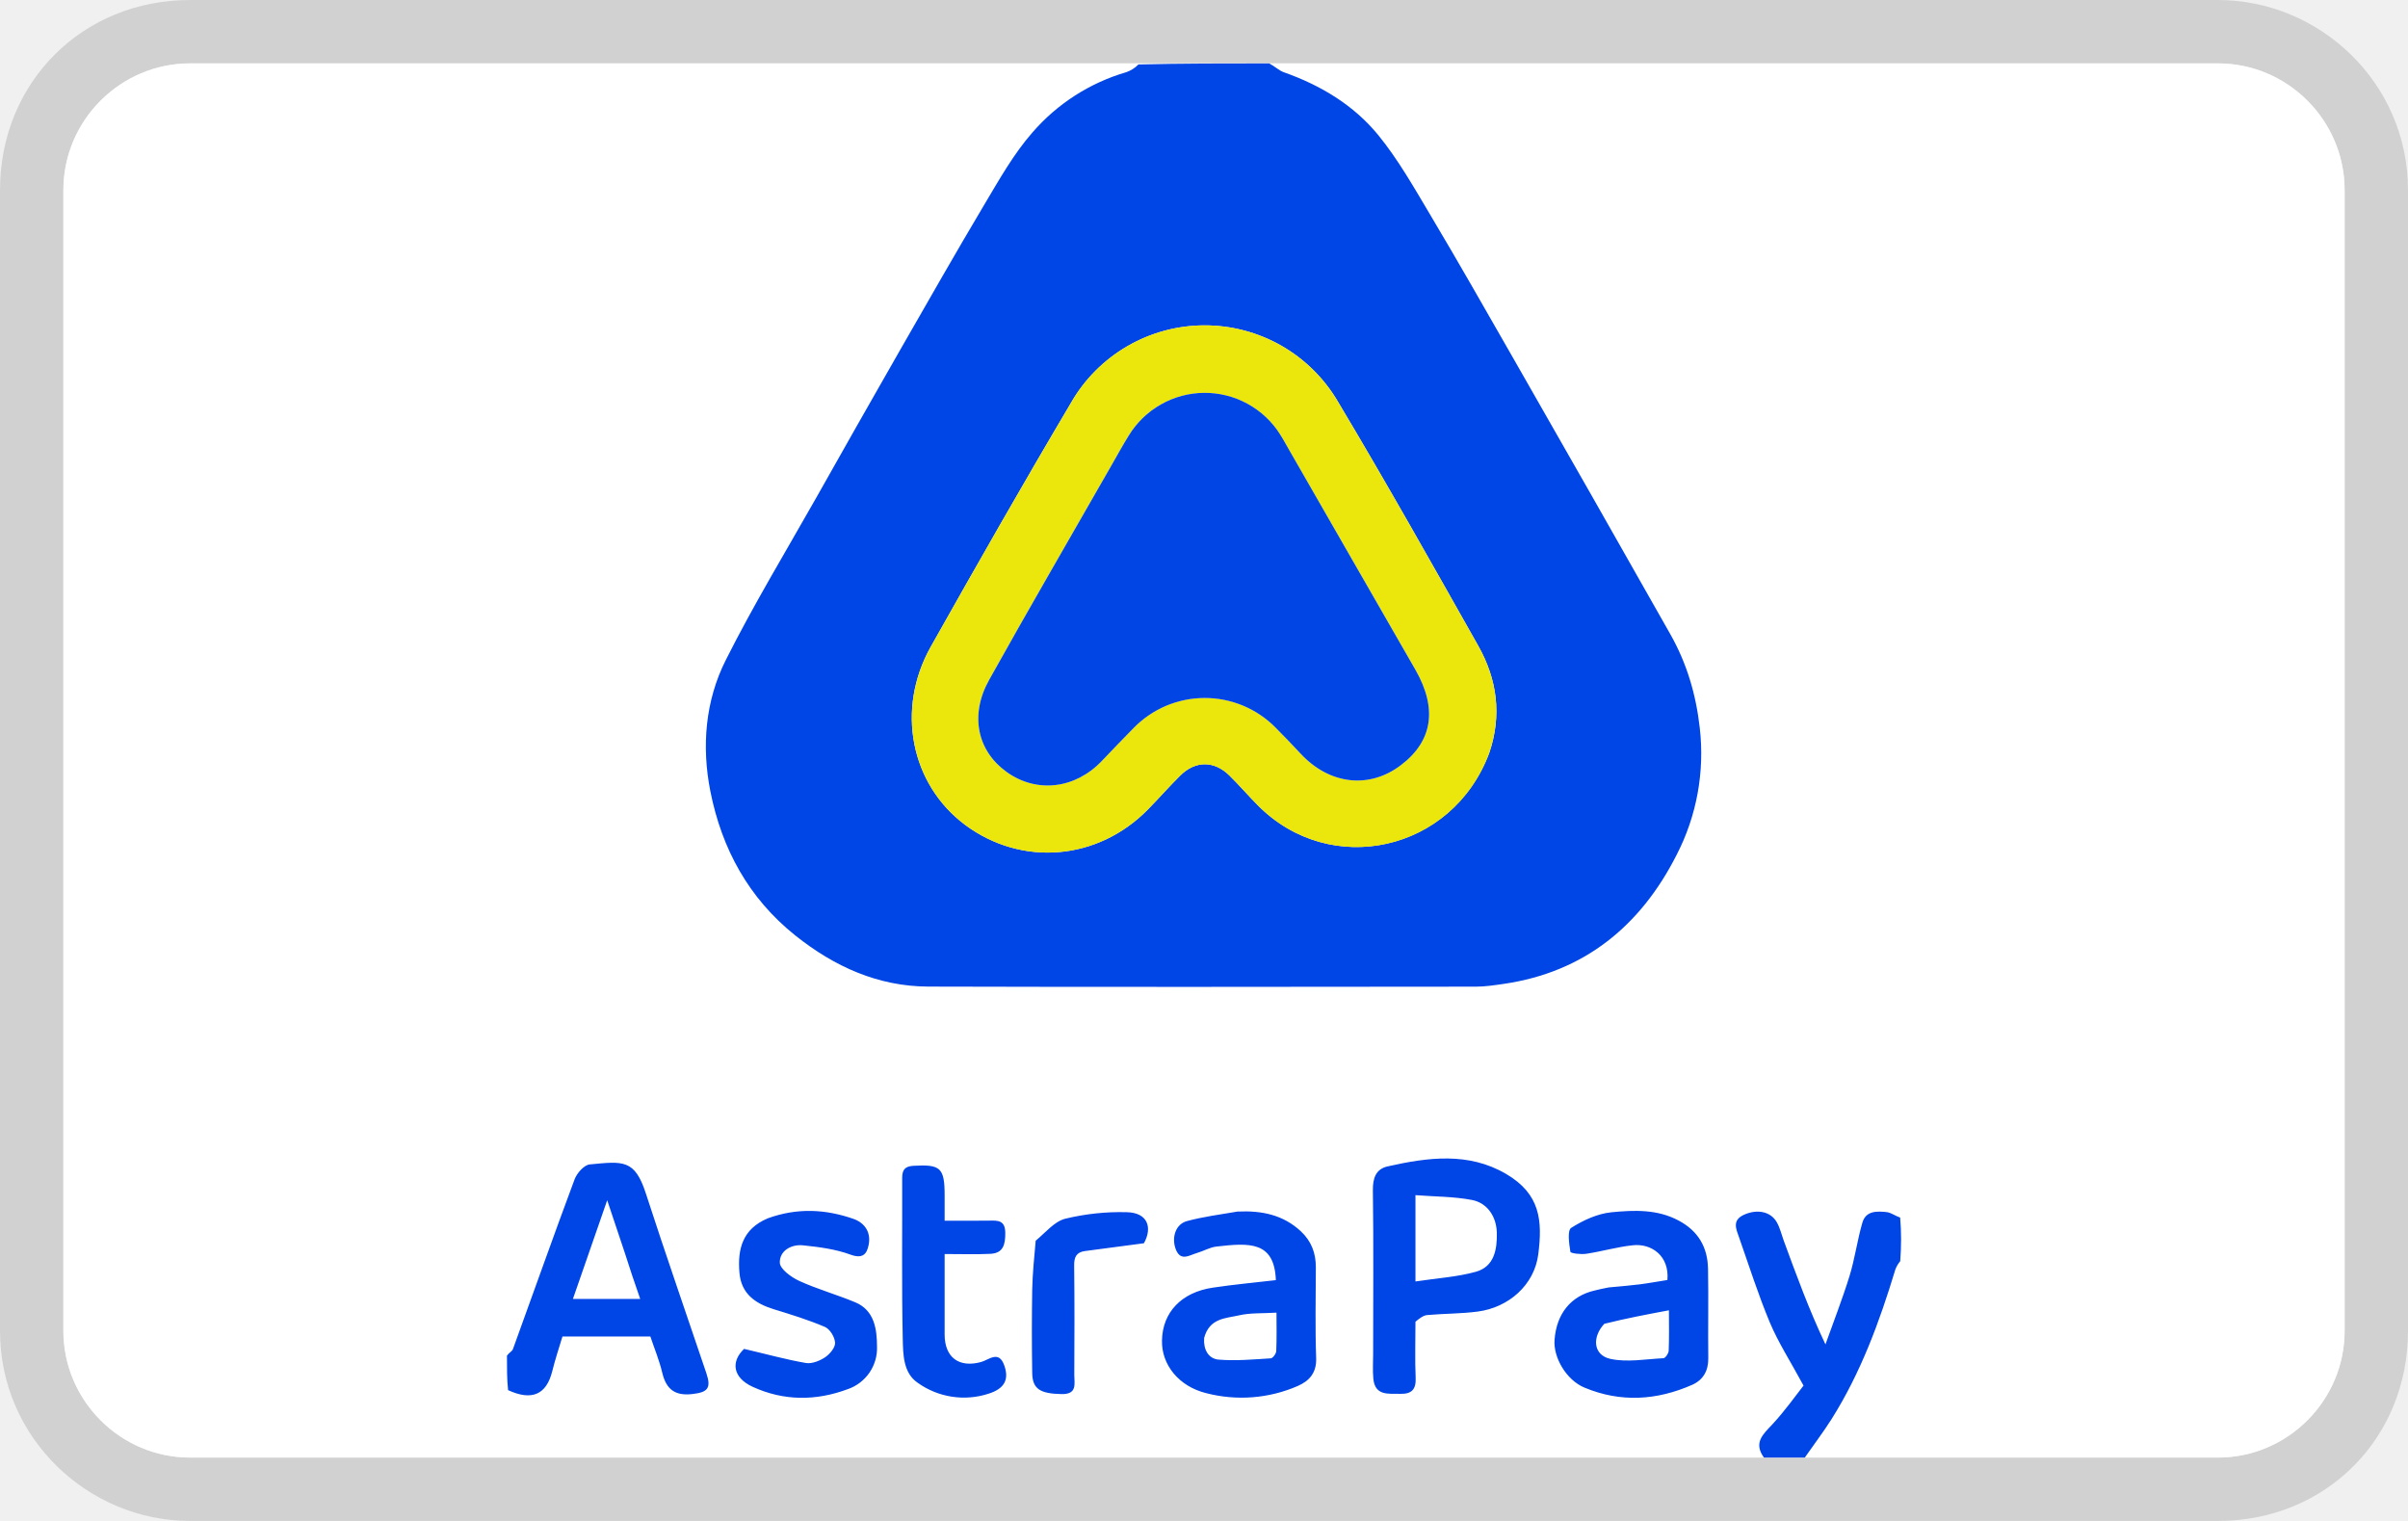
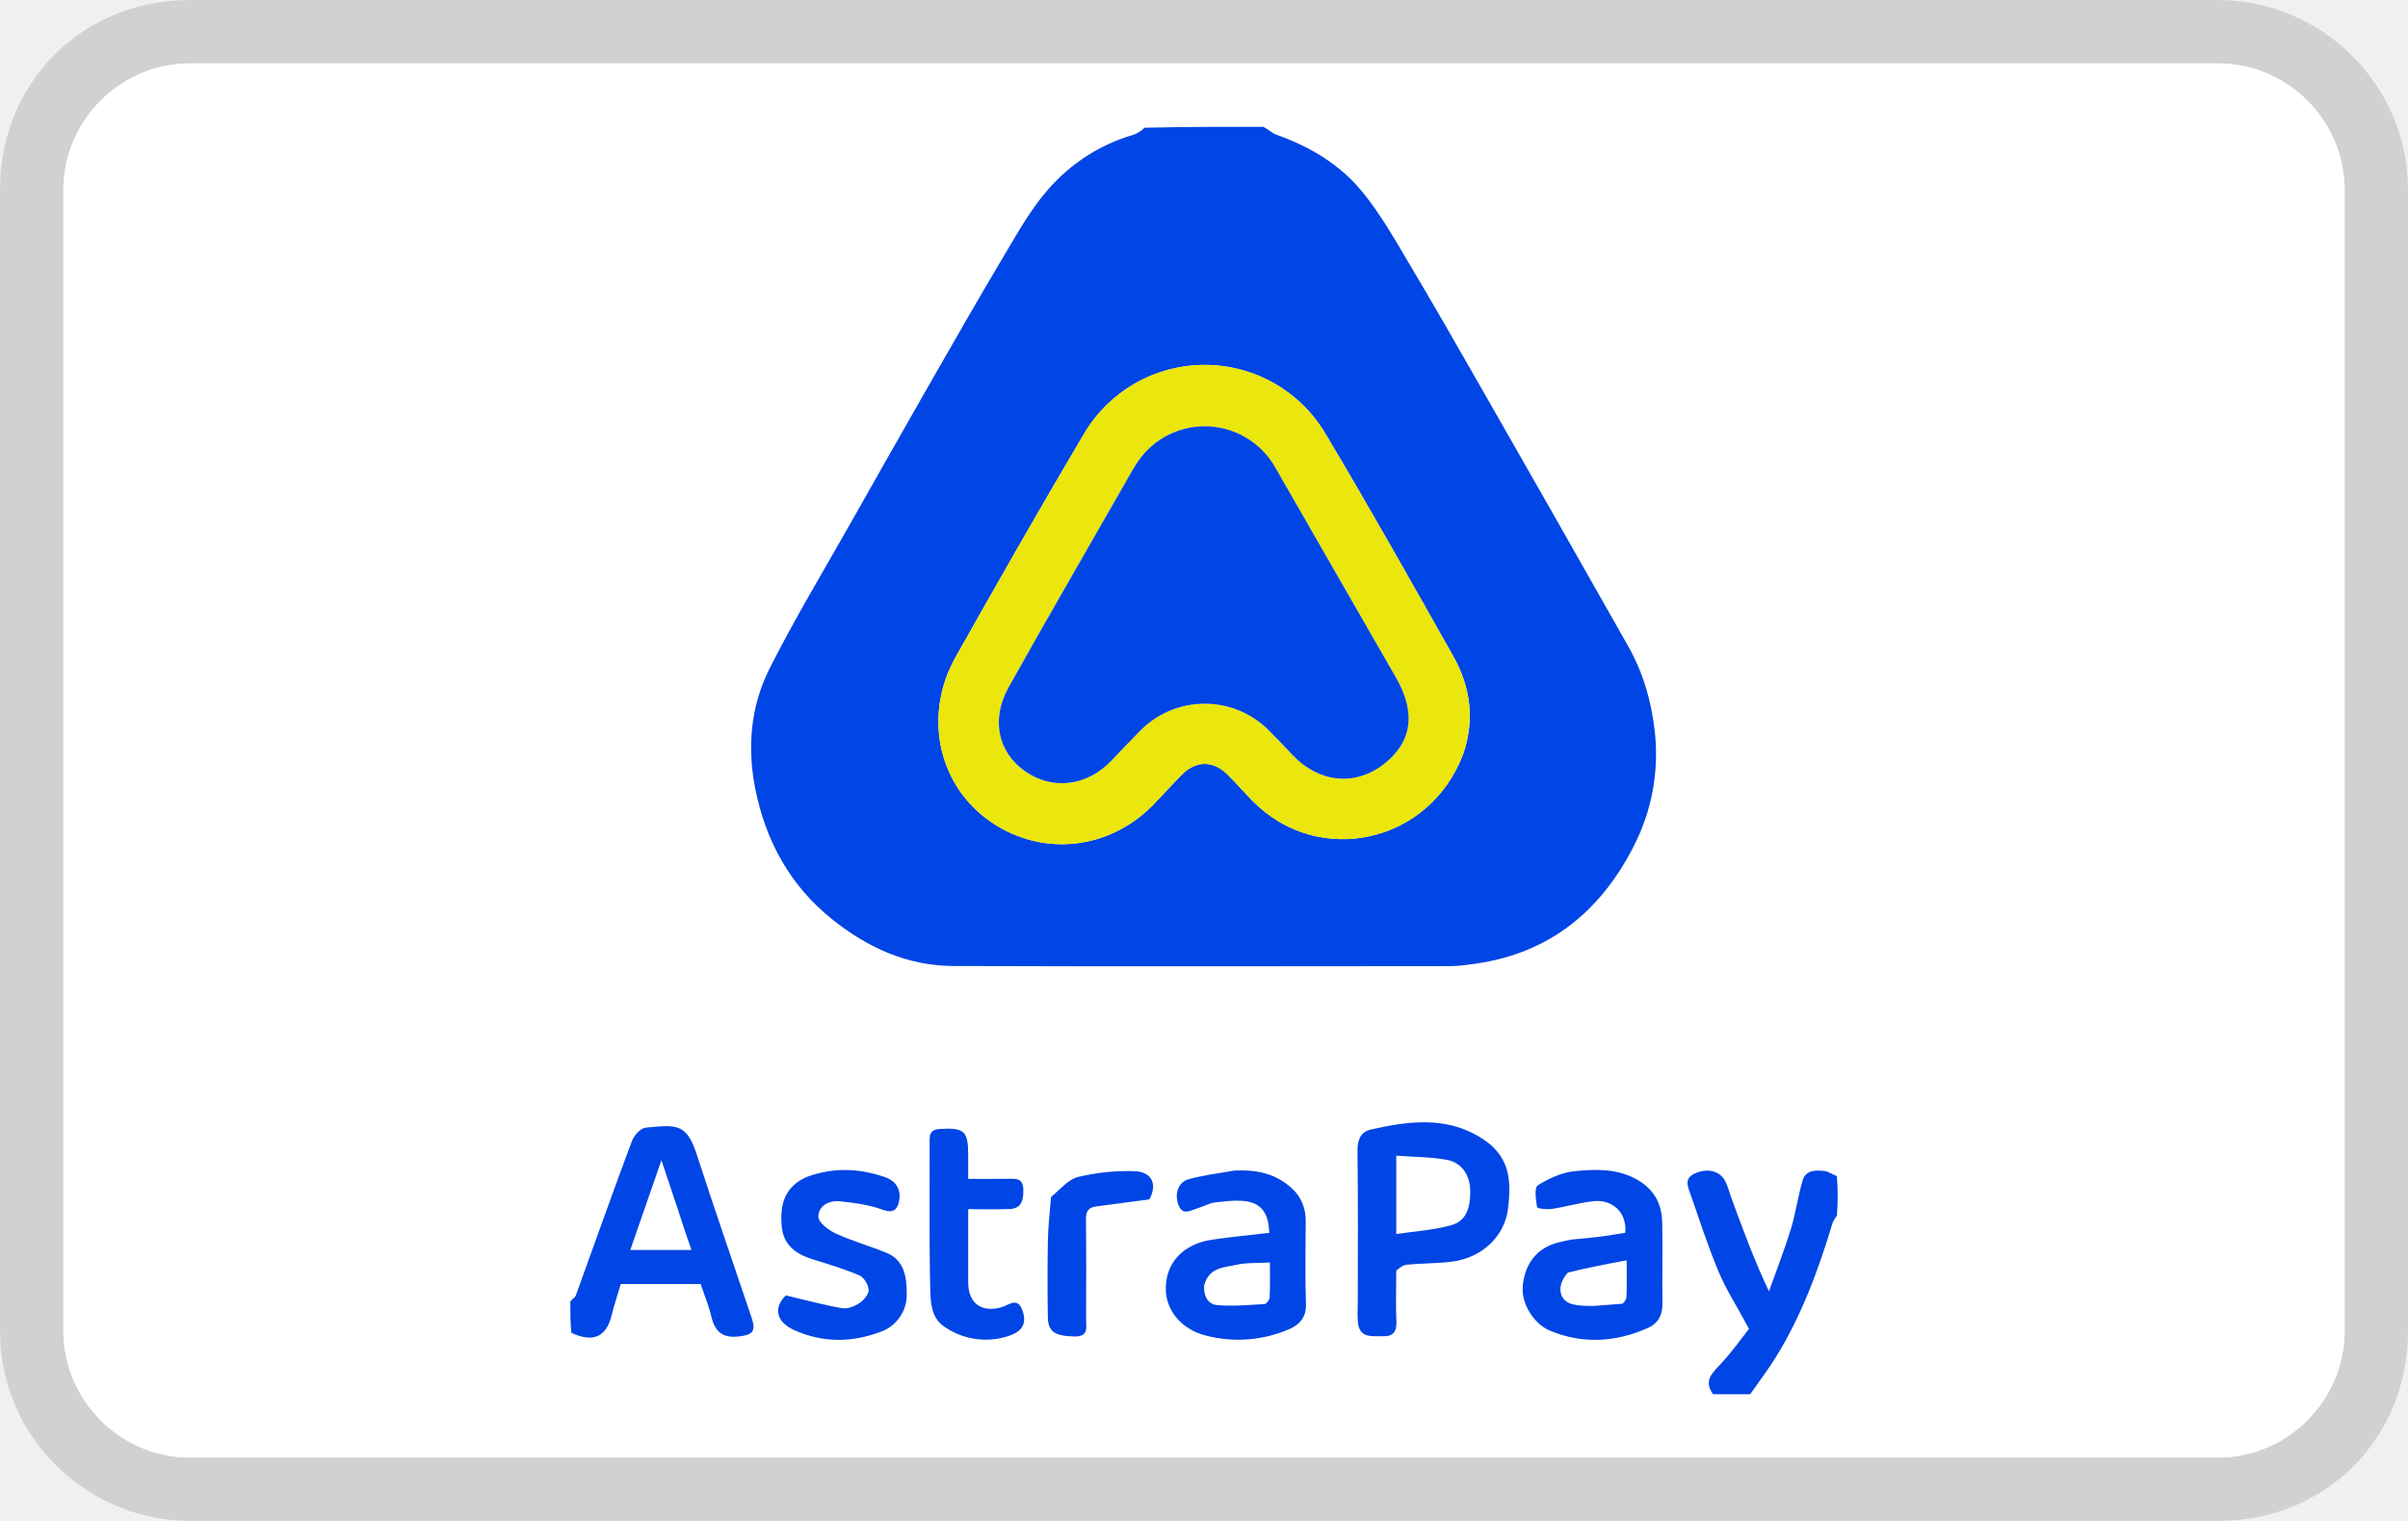
- <svg xmlns="http://www.w3.org/2000/svg" role="img" aria-labelledby="pi-astrapay" width="38" height="24" viewBox="0 0 38 24" fill="none">
-   <path fill="#000" opacity=".07" d="M35 0H3C1.3 0 0 1.3 0 3v18c0 1.7 1.4 3 3 3h32c1.7 0 3-1.3 3-3V3c0-1.7-1.4-3-3-3z" />
-   <path fill="#fff" d="M35 1c1.1 0 2 .9 2 2v18c0 1.1-.9 2-2 2H3c-1.1 0-2-.9-2-2V3c0-1.1.9-2 2-2h32" />
-   <path opacity="0.07" d="M35 0H3C1.3 0 0 1.3 0 3V21C0 22.7 1.4 24 3 24H35C36.7 24 38 22.7 38 21V3C38 1.3 36.6 0 35 0Z" fill="black" />
-   <path d="M35 1C36.1 1 37 1.9 37 3V21C37 22.1 36.1 23 35 23H3C1.9 23 1 22.1 1 21V3C1 1.9 1.9 1 3 1H35Z" fill="white" />
-   <path d="M20.028 1C20.12 1.048 20.184 1.114 20.262 1.141C20.842 1.346 21.362 1.658 21.75 2.132C22.064 2.517 22.314 2.959 22.57 3.389C23.014 4.134 23.442 4.888 23.873 5.64C24.705 7.093 25.533 8.548 26.357 10.004C26.619 10.466 26.764 10.956 26.824 11.489C26.903 12.179 26.776 12.876 26.457 13.492C25.889 14.611 25.002 15.339 23.732 15.525C23.586 15.546 23.438 15.569 23.29 15.569C20.41 15.571 17.529 15.577 14.649 15.568C13.857 15.565 13.168 15.254 12.55 14.761C11.813 14.172 11.39 13.393 11.21 12.486C11.07 11.778 11.129 11.059 11.454 10.414C11.892 9.543 12.398 8.707 12.878 7.859C13.316 7.082 13.755 6.307 14.198 5.534C14.642 4.76 15.083 3.985 15.539 3.219C15.77 2.832 15.996 2.429 16.291 2.092C16.683 1.638 17.198 1.307 17.774 1.139C17.846 1.114 17.912 1.072 17.966 1.017C18.638 1.001 19.322 1.001 20.028 1.001V1ZM23.504 11.875C23.703 11.287 23.626 10.72 23.328 10.191C22.601 8.903 21.876 7.614 21.117 6.344C20.902 5.975 20.594 5.669 20.223 5.456C19.852 5.244 19.432 5.133 19.005 5.134C18.577 5.135 18.158 5.249 17.788 5.464C17.419 5.679 17.112 5.987 16.9 6.358C16.146 7.63 15.415 8.915 14.688 10.205C14.133 11.193 14.372 12.375 15.23 13.016C16.122 13.679 17.32 13.58 18.113 12.775C18.285 12.6 18.448 12.413 18.624 12.239C18.865 12 19.161 12 19.403 12.239C19.556 12.39 19.696 12.553 19.848 12.706C20.992 13.864 22.917 13.442 23.504 11.875ZM8 21.392C8.032 21.345 8.081 21.324 8.094 21.29C8.419 20.397 8.735 19.499 9.068 18.608C9.105 18.51 9.219 18.382 9.307 18.374C9.833 18.324 10.016 18.29 10.192 18.832C10.5 19.782 10.829 20.726 11.148 21.672C11.227 21.908 11.166 21.971 10.921 21.998C10.65 22.028 10.513 21.921 10.451 21.662C10.405 21.467 10.327 21.28 10.263 21.089H8.876C8.822 21.268 8.761 21.451 8.715 21.637C8.623 22.007 8.393 22.109 8.018 21.936C8 21.77 8 21.593 8 21.393V21.392ZM9.858 19.764L9.582 18.939L9.041 20.497H10.103C10.018 20.254 9.936 20.01 9.858 19.764V19.764ZM27.836 23C27.667 22.764 27.822 22.633 27.969 22.476C28.169 22.261 28.34 22.018 28.461 21.864C28.254 21.481 28.064 21.188 27.93 20.87C27.747 20.432 27.602 19.977 27.445 19.529C27.399 19.398 27.328 19.256 27.52 19.169C27.726 19.075 27.942 19.114 28.04 19.288C28.089 19.374 28.112 19.475 28.147 19.572C28.347 20.118 28.547 20.665 28.807 21.214C28.935 20.854 29.075 20.498 29.187 20.134C29.272 19.859 29.309 19.569 29.39 19.292C29.446 19.102 29.622 19.11 29.777 19.127C29.843 19.136 29.904 19.184 29.986 19.213C30.005 19.439 30.005 19.662 29.987 19.901C29.954 19.94 29.928 19.984 29.91 20.032C29.661 20.855 29.365 21.66 28.904 22.392C28.772 22.6 28.622 22.797 28.481 23H27.836V23ZM22.337 20.856C22.337 21.166 22.327 21.454 22.34 21.74C22.349 21.927 22.274 21.999 22.097 21.994C21.91 21.99 21.697 22.03 21.672 21.752C21.66 21.625 21.669 21.496 21.669 21.368C21.669 20.507 21.677 19.646 21.665 18.785C21.662 18.588 21.714 18.446 21.899 18.405C22.532 18.263 23.172 18.176 23.767 18.524C24.311 18.843 24.342 19.265 24.275 19.793C24.213 20.277 23.808 20.632 23.32 20.696C23.056 20.731 22.788 20.727 22.522 20.751C22.459 20.757 22.399 20.805 22.337 20.856V20.856ZM22.337 19.194V20.221C22.685 20.168 22.999 20.15 23.294 20.067C23.578 19.986 23.627 19.719 23.621 19.454C23.616 19.203 23.475 18.982 23.228 18.935C22.942 18.88 22.645 18.883 22.337 18.859V19.195V19.194ZM25.387 20.315C25.563 20.299 25.718 20.286 25.873 20.267C26.02 20.248 26.166 20.221 26.313 20.198C26.346 19.816 26.061 19.617 25.765 19.65C25.519 19.676 25.279 19.747 25.034 19.784C24.95 19.797 24.787 19.778 24.782 19.753C24.761 19.626 24.732 19.414 24.795 19.375C24.984 19.255 25.21 19.151 25.43 19.129C25.785 19.095 26.15 19.078 26.49 19.26C26.801 19.425 26.947 19.682 26.954 20.019C26.963 20.489 26.952 20.961 26.958 21.433C26.96 21.631 26.877 21.774 26.706 21.851C26.146 22.098 25.574 22.135 25.002 21.895C24.719 21.776 24.51 21.422 24.532 21.141C24.563 20.729 24.789 20.451 25.163 20.364C25.23 20.347 25.298 20.332 25.387 20.315V20.315ZM25.317 20.889C25.119 21.103 25.144 21.382 25.41 21.442C25.677 21.501 25.969 21.446 26.251 21.432C26.281 21.43 26.331 21.357 26.333 21.316C26.342 21.114 26.337 20.911 26.337 20.676C25.98 20.743 25.662 20.803 25.317 20.889V20.889ZM19.528 19.118C19.914 19.1 20.248 19.17 20.527 19.428C20.694 19.584 20.765 19.771 20.765 19.996C20.764 20.475 20.753 20.954 20.77 21.433C20.777 21.665 20.66 21.791 20.48 21.87C20.024 22.069 19.515 22.108 19.033 21.983C18.602 21.876 18.327 21.534 18.337 21.15C18.346 20.708 18.643 20.393 19.137 20.319C19.467 20.269 19.802 20.239 20.134 20.2C20.111 19.585 19.719 19.61 19.197 19.67C19.091 19.682 18.992 19.742 18.888 19.772C18.763 19.809 18.622 19.915 18.548 19.695C18.49 19.518 18.554 19.316 18.732 19.268C18.984 19.2 19.246 19.166 19.528 19.118ZM19.002 21.117C18.989 21.291 19.068 21.44 19.229 21.454C19.501 21.477 19.779 21.451 20.054 21.434C20.086 21.432 20.138 21.361 20.14 21.32C20.149 21.116 20.144 20.912 20.144 20.713C19.924 20.727 19.731 20.714 19.551 20.756C19.342 20.804 19.084 20.797 19.001 21.117H19.002ZM12.118 19.224C12.582 19.056 13.027 19.08 13.467 19.233C13.651 19.298 13.747 19.449 13.708 19.644C13.68 19.785 13.617 19.869 13.423 19.798C13.187 19.711 12.927 19.677 12.674 19.651C12.487 19.631 12.301 19.736 12.306 19.925C12.309 20.025 12.488 20.156 12.614 20.213C12.901 20.344 13.208 20.429 13.499 20.551C13.804 20.679 13.838 20.983 13.84 21.246C13.846 21.393 13.804 21.537 13.722 21.658C13.639 21.779 13.52 21.871 13.382 21.919C12.878 22.108 12.37 22.109 11.877 21.883C11.558 21.736 11.534 21.482 11.742 21.285C12.095 21.367 12.405 21.454 12.72 21.508C12.814 21.523 12.937 21.473 13.023 21.416C13.096 21.366 13.183 21.263 13.178 21.187C13.174 21.099 13.096 20.971 13.017 20.938C12.755 20.826 12.48 20.742 12.207 20.658C11.917 20.568 11.697 20.414 11.669 20.084C11.637 19.713 11.715 19.392 12.118 19.224V19.224ZM14.907 20.413V21.059C14.908 21.422 15.136 21.587 15.482 21.492C15.604 21.459 15.761 21.302 15.847 21.543C15.929 21.769 15.851 21.913 15.6 21.992C15.413 22.053 15.214 22.069 15.02 22.039C14.826 22.009 14.641 21.934 14.481 21.819C14.252 21.663 14.252 21.37 14.246 21.129C14.228 20.283 14.24 19.437 14.237 18.59C14.237 18.464 14.275 18.405 14.412 18.396C14.842 18.371 14.907 18.426 14.907 18.863V19.262C15.158 19.262 15.386 19.265 15.614 19.261C15.751 19.258 15.862 19.257 15.864 19.453C15.865 19.635 15.835 19.775 15.628 19.785C15.399 19.796 15.17 19.788 14.907 19.788V20.412V20.413ZM16.343 19.579C16.502 19.446 16.64 19.274 16.81 19.231C17.128 19.154 17.456 19.119 17.783 19.128C18.109 19.136 18.191 19.366 18.052 19.618L17.122 19.741C16.986 19.759 16.949 19.837 16.951 19.97C16.958 20.544 16.956 21.118 16.953 21.692C16.953 21.835 17.005 22.004 16.75 21.998C16.419 21.991 16.293 21.921 16.289 21.666C16.282 21.228 16.282 20.789 16.289 20.351C16.294 20.099 16.32 19.848 16.344 19.578L16.343 19.579Z" fill="#0045E5" />
-   <path d="M23.497 11.893C22.917 13.442 20.992 13.864 19.848 12.706C19.697 12.553 19.556 12.39 19.403 12.239C19.161 12.001 18.865 12 18.624 12.239C18.449 12.413 18.285 12.6 18.113 12.775C17.32 13.581 16.122 13.679 15.23 13.016C14.372 12.375 14.133 11.193 14.689 10.205C15.414 8.916 16.147 7.631 16.9 6.358C17.112 5.987 17.419 5.679 17.788 5.464C18.158 5.249 18.577 5.135 19.005 5.134C19.432 5.133 19.852 5.244 20.223 5.456C20.594 5.669 20.902 5.975 21.117 6.344C21.876 7.614 22.601 8.903 23.328 10.191C23.627 10.72 23.704 11.287 23.497 11.893V11.893ZM20.344 7.103C20.297 7.021 20.253 6.935 20.201 6.856C20.074 6.653 19.897 6.486 19.687 6.372C19.477 6.257 19.241 6.197 19.001 6.199C18.762 6.201 18.527 6.264 18.319 6.382C18.11 6.5 17.936 6.669 17.811 6.874C17.72 7.022 17.635 7.176 17.548 7.329C16.901 8.462 16.244 9.589 15.609 10.729C15.299 11.285 15.423 11.848 15.884 12.18C16.359 12.522 16.968 12.45 17.391 12.005C17.555 11.83 17.721 11.658 17.888 11.489C18.034 11.339 18.208 11.22 18.4 11.138C18.593 11.056 18.799 11.014 19.008 11.013C19.217 11.013 19.424 11.054 19.617 11.134C19.81 11.215 19.984 11.333 20.131 11.482C20.266 11.617 20.397 11.756 20.528 11.896C20.983 12.382 21.608 12.454 22.108 12.073C22.608 11.694 22.687 11.181 22.337 10.57C21.68 9.423 21.021 8.278 20.344 7.103V7.103Z" fill="#EBE60B" />
-   <path d="M20.354 7.118C21.021 8.278 21.679 9.423 22.337 10.57C22.687 11.182 22.608 11.694 22.108 12.073C21.608 12.454 20.983 12.382 20.528 11.896C20.398 11.756 20.265 11.618 20.131 11.483C19.985 11.334 19.81 11.216 19.617 11.135C19.424 11.055 19.217 11.013 19.008 11.014C18.799 11.014 18.593 11.057 18.4 11.138C18.208 11.22 18.034 11.339 17.888 11.489C17.721 11.659 17.555 11.831 17.39 12.005C16.969 12.45 16.358 12.522 15.884 12.18C15.423 11.848 15.299 11.285 15.609 10.729C16.244 9.59 16.901 8.462 17.548 7.329C17.635 7.177 17.719 7.023 17.811 6.875C17.936 6.67 18.11 6.501 18.318 6.383C18.526 6.264 18.761 6.201 19.001 6.199C19.24 6.197 19.476 6.256 19.686 6.371C19.896 6.486 20.074 6.652 20.201 6.855C20.253 6.935 20.297 7.021 20.354 7.118V7.118Z" fill="#0146E4" />
+ <svg xmlns="http://www.w3.org/2000/svg" width="38" height="24" viewBox="0 0 38 24" fill="none" aria-labelledby="pi-astrapay">
+   <g clip-path="url(#pi-astrapay)">
+     <path opacity="0.07" d="M35 0H3C1.3 0 0 1.3 0 3V21C0 22.7 1.4 24 3 24H35C36.7 24 38 22.7 38 21V3C38 1.3 36.6 0 35 0Z" fill="black" />
+     <path d="M35 1C36.1 1 37 1.9 37 3V21C37 22.1 36.1 23 35 23H3C1.9 23 1 22.1 1 21V3C1 1.9 1.9 1 3 1H35Z" fill="white" />
+     <path opacity="0.07" d="M35 0H3C1.3 0 0 1.3 0 3V21C0 22.7 1.4 24 3 24H35C36.7 24 38 22.7 38 21V3C38 1.3 36.6 0 35 0Z" fill="black" />
+     <path d="M35 1C36.1 1 37 1.9 37 3V21C37 22.1 36.1 23 35 23H3C1.9 23 1 22.1 1 21V3C1 1.9 1.9 1 3 1H35Z" fill="white" />
+     <path d="M19.935 2C20.018 2.043 20.076 2.103 20.147 2.128C20.675 2.314 21.148 2.598 21.5 3.029C21.786 3.379 22.013 3.781 22.245 4.172C22.649 4.849 23.038 5.534 23.43 6.218C24.186 7.539 24.939 8.862 25.688 10.186C25.926 10.605 26.058 11.051 26.113 11.536C26.185 12.162 26.069 12.796 25.779 13.357C25.262 14.373 24.456 15.036 23.302 15.204C23.169 15.223 23.035 15.244 22.9 15.245C20.282 15.247 17.663 15.252 15.044 15.243C14.325 15.241 13.698 14.958 13.137 14.51C12.466 13.975 12.082 13.267 11.918 12.442C11.79 11.798 11.845 11.144 12.14 10.558C12.538 9.767 12.998 9.007 13.434 8.235C13.833 7.529 14.232 6.824 14.634 6.122C15.038 5.418 15.439 4.713 15.854 4.018C16.064 3.665 16.269 3.299 16.537 2.993C16.894 2.58 17.362 2.279 17.885 2.127C17.951 2.104 18.011 2.066 18.06 2.016C18.671 2.001 19.293 2.001 19.935 2.001V2ZM23.095 11.887C23.275 11.352 23.205 10.837 22.934 10.356C22.273 9.185 21.614 8.012 20.925 6.858C20.73 6.523 20.449 6.244 20.112 6.051C19.775 5.858 19.393 5.757 19.004 5.758C18.616 5.759 18.234 5.863 17.898 6.058C17.562 6.254 17.284 6.534 17.091 6.871C16.406 8.027 15.741 9.196 15.08 10.368C14.575 11.267 14.793 12.341 15.573 12.923C16.383 13.527 17.473 13.437 18.194 12.704C18.35 12.545 18.499 12.376 18.658 12.217C18.877 12 19.146 12 19.366 12.217C19.506 12.355 19.633 12.502 19.77 12.642C20.811 13.694 22.561 13.311 23.095 11.887ZM9 20.538C9.029 20.495 9.073 20.477 9.085 20.446C9.381 19.633 9.668 18.817 9.971 18.008C10.004 17.918 10.108 17.802 10.188 17.794C10.666 17.749 10.833 17.718 10.993 18.211C11.273 19.075 11.572 19.933 11.861 20.793C11.934 21.008 11.878 21.065 11.655 21.089C11.409 21.117 11.285 21.019 11.228 20.783C11.186 20.607 11.116 20.437 11.057 20.262H9.796C9.748 20.426 9.692 20.592 9.65 20.761C9.567 21.098 9.358 21.19 9.017 21.032C9 20.882 9 20.721 9 20.539V20.538ZM10.689 19.058L10.438 18.308L9.946 19.725H10.912C10.834 19.504 10.76 19.282 10.689 19.058ZM27.033 22C26.88 21.786 27.02 21.667 27.154 21.523C27.335 21.328 27.491 21.108 27.601 20.968C27.413 20.619 27.24 20.352 27.119 20.063C26.952 19.666 26.82 19.252 26.677 18.844C26.635 18.725 26.571 18.597 26.745 18.517C26.933 18.432 27.129 18.468 27.218 18.625C27.263 18.703 27.284 18.796 27.315 18.883C27.497 19.38 27.679 19.878 27.916 20.377C28.032 20.049 28.159 19.726 28.261 19.394C28.338 19.144 28.372 18.881 28.446 18.629C28.497 18.457 28.657 18.463 28.797 18.479C28.857 18.488 28.913 18.531 28.987 18.558C29.004 18.762 29.004 18.966 28.988 19.183C28.959 19.218 28.935 19.258 28.918 19.302C28.692 20.05 28.423 20.782 28.004 21.448C27.884 21.637 27.747 21.816 27.619 22H27.033ZM22.034 20.051C22.034 20.332 22.024 20.594 22.036 20.854C22.044 21.025 21.976 21.09 21.815 21.086C21.646 21.082 21.452 21.118 21.429 20.865C21.418 20.75 21.427 20.633 21.427 20.517C21.427 19.733 21.433 18.951 21.422 18.168C21.42 17.989 21.468 17.86 21.636 17.823C22.211 17.693 22.793 17.614 23.334 17.931C23.828 18.221 23.856 18.604 23.796 19.084C23.739 19.524 23.37 19.848 22.927 19.906C22.687 19.938 22.444 19.933 22.202 19.956C22.144 19.961 22.09 20.004 22.034 20.051ZM22.034 18.54V19.473C22.35 19.426 22.635 19.409 22.904 19.333C23.162 19.26 23.206 19.017 23.201 18.777C23.196 18.548 23.068 18.348 22.844 18.304C22.584 18.254 22.314 18.258 22.034 18.236V18.541V18.54ZM24.806 19.559C24.966 19.544 25.108 19.532 25.248 19.515C25.382 19.498 25.514 19.473 25.648 19.453C25.678 19.106 25.419 18.925 25.15 18.954C24.927 18.978 24.708 19.043 24.486 19.077C24.409 19.088 24.261 19.071 24.256 19.048C24.237 18.933 24.21 18.74 24.268 18.704C24.44 18.595 24.646 18.501 24.846 18.481C25.168 18.45 25.5 18.435 25.809 18.6C26.092 18.75 26.224 18.983 26.231 19.29C26.239 19.718 26.229 20.147 26.234 20.575C26.237 20.755 26.161 20.886 26.005 20.955C25.497 21.18 24.977 21.213 24.456 20.996C24.199 20.887 24.009 20.565 24.029 20.31C24.057 19.935 24.263 19.683 24.602 19.603C24.664 19.588 24.726 19.574 24.806 19.559ZM24.742 20.081C24.563 20.276 24.586 20.529 24.827 20.583C25.07 20.637 25.336 20.587 25.592 20.574C25.619 20.573 25.664 20.507 25.667 20.469C25.674 20.286 25.67 20.101 25.67 19.887C25.345 19.948 25.057 20.003 24.742 20.081ZM19.48 18.471C19.831 18.454 20.135 18.518 20.388 18.753C20.54 18.894 20.605 19.065 20.605 19.269C20.603 19.704 20.594 20.14 20.609 20.575C20.616 20.787 20.509 20.901 20.346 20.973C19.931 21.153 19.468 21.189 19.03 21.075C18.639 20.978 18.389 20.668 18.397 20.318C18.405 19.917 18.675 19.63 19.125 19.562C19.425 19.517 19.729 19.49 20.031 19.454C20.01 18.896 19.654 18.918 19.179 18.973C19.083 18.983 18.993 19.038 18.898 19.066C18.785 19.099 18.656 19.196 18.59 18.995C18.536 18.835 18.595 18.651 18.756 18.608C18.985 18.546 19.224 18.515 19.48 18.471ZM19.002 20.288C18.99 20.447 19.062 20.582 19.208 20.594C19.456 20.616 19.708 20.592 19.958 20.577C19.987 20.574 20.035 20.51 20.036 20.473C20.045 20.288 20.04 20.102 20.04 19.921C19.84 19.933 19.665 19.922 19.501 19.96C19.311 20.003 19.076 19.997 19.001 20.288H19.002ZM12.744 18.567C13.165 18.415 13.57 18.437 13.97 18.576C14.137 18.634 14.224 18.772 14.189 18.949C14.164 19.078 14.106 19.153 13.93 19.089C13.715 19.01 13.479 18.979 13.249 18.956C13.079 18.938 12.91 19.032 12.915 19.204C12.918 19.296 13.08 19.414 13.195 19.467C13.455 19.586 13.734 19.663 13.999 19.773C14.276 19.89 14.308 20.167 14.309 20.406C14.315 20.539 14.277 20.67 14.202 20.78C14.127 20.89 14.018 20.974 13.893 21.017C13.434 21.189 12.973 21.19 12.524 20.984C12.235 20.851 12.212 20.62 12.402 20.441C12.723 20.516 13.004 20.594 13.291 20.643C13.377 20.657 13.489 20.612 13.566 20.56C13.633 20.515 13.712 20.421 13.708 20.352C13.704 20.272 13.633 20.156 13.561 20.125C13.322 20.023 13.072 19.948 12.824 19.871C12.561 19.789 12.361 19.649 12.336 19.349C12.306 19.012 12.377 18.72 12.744 18.567ZM15.279 19.648V20.236C15.28 20.565 15.487 20.716 15.801 20.629C15.912 20.599 16.056 20.457 16.134 20.675C16.208 20.881 16.137 21.012 15.909 21.083C15.739 21.139 15.559 21.154 15.382 21.126C15.205 21.099 15.037 21.031 14.892 20.927C14.684 20.784 14.684 20.518 14.679 20.299C14.662 19.53 14.673 18.761 14.67 17.991C14.67 17.877 14.704 17.823 14.829 17.815C15.22 17.792 15.279 17.842 15.279 18.239V18.602C15.507 18.602 15.715 18.604 15.921 18.601C16.047 18.598 16.147 18.598 16.149 18.776C16.15 18.941 16.122 19.068 15.935 19.078C15.726 19.087 15.518 19.08 15.279 19.08V19.648V19.648ZM16.585 18.89C16.729 18.769 16.855 18.613 17.009 18.573C17.299 18.503 17.596 18.472 17.893 18.48C18.19 18.488 18.264 18.697 18.138 18.926L17.293 19.038C17.169 19.053 17.136 19.124 17.137 19.246C17.143 19.767 17.142 20.289 17.139 20.811C17.139 20.941 17.187 21.094 16.954 21.089C16.654 21.082 16.539 21.019 16.536 20.788C16.529 20.389 16.529 19.99 16.536 19.592C16.54 19.363 16.564 19.134 16.586 18.889L16.585 18.89Z" fill="#0045E5" />
+     <path d="M23.088 11.902C22.561 13.311 20.811 13.694 19.77 12.642C19.634 12.502 19.506 12.355 19.366 12.217C19.146 12.001 18.877 12 18.658 12.217C18.5 12.376 18.35 12.545 18.194 12.704C17.473 13.438 16.383 13.527 15.573 12.923C14.793 12.341 14.575 11.267 15.081 10.368C15.74 9.197 16.407 8.028 17.091 6.871C17.284 6.534 17.562 6.254 17.898 6.058C18.234 5.863 18.616 5.759 19.004 5.758C19.393 5.757 19.775 5.858 20.112 6.051C20.449 6.244 20.73 6.523 20.925 6.858C21.614 8.012 22.273 9.185 22.934 10.356C23.206 10.837 23.276 11.352 23.088 11.902ZM20.221 7.548C20.179 7.473 20.139 7.396 20.092 7.323C19.976 7.139 19.815 6.988 19.624 6.883C19.433 6.779 19.219 6.725 19.001 6.726C18.784 6.728 18.57 6.785 18.381 6.893C18.191 7 18.032 7.154 17.919 7.34C17.836 7.475 17.759 7.615 17.68 7.753C17.092 8.783 16.495 9.808 15.917 10.845C15.636 11.35 15.748 11.862 16.167 12.163C16.599 12.474 17.152 12.409 17.538 12.004C17.687 11.846 17.837 11.689 17.989 11.535C18.122 11.399 18.28 11.29 18.455 11.216C18.63 11.142 18.817 11.104 19.008 11.103C19.197 11.102 19.386 11.14 19.561 11.213C19.736 11.286 19.895 11.394 20.028 11.529C20.151 11.652 20.27 11.778 20.389 11.905C20.802 12.348 21.371 12.412 21.825 12.067C22.28 11.722 22.352 11.256 22.034 10.7C21.437 9.658 20.837 8.617 20.221 7.548Z" fill="#EBE60B" />
+     <path d="M20.231 7.562C20.837 8.617 21.436 9.658 22.034 10.7C22.352 11.257 22.28 11.722 21.825 12.067C21.371 12.412 20.802 12.348 20.389 11.905C20.271 11.778 20.151 11.653 20.028 11.53C19.895 11.395 19.736 11.287 19.561 11.214C19.386 11.14 19.198 11.103 19.008 11.104C18.818 11.104 18.63 11.142 18.455 11.216C18.28 11.29 18.122 11.399 17.989 11.535C17.837 11.69 17.686 11.846 17.537 12.004C17.153 12.409 16.598 12.474 16.167 12.163C15.748 11.862 15.636 11.35 15.917 10.845C16.495 9.809 17.092 8.783 17.68 7.753C17.759 7.616 17.835 7.476 17.919 7.341C18.032 7.155 18.191 7.001 18.38 6.893C18.57 6.786 18.783 6.728 19.001 6.726C19.218 6.725 19.433 6.778 19.624 6.883C19.815 6.987 19.976 7.138 20.092 7.322C20.139 7.396 20.179 7.473 20.231 7.562Z" fill="#0146E4" />
+   </g>
+   <defs>
+     <clipPath id="pi-astrapay">
+       <rect width="38" height="24" fill="white" />
+     </clipPath>
+   </defs>
</svg>
